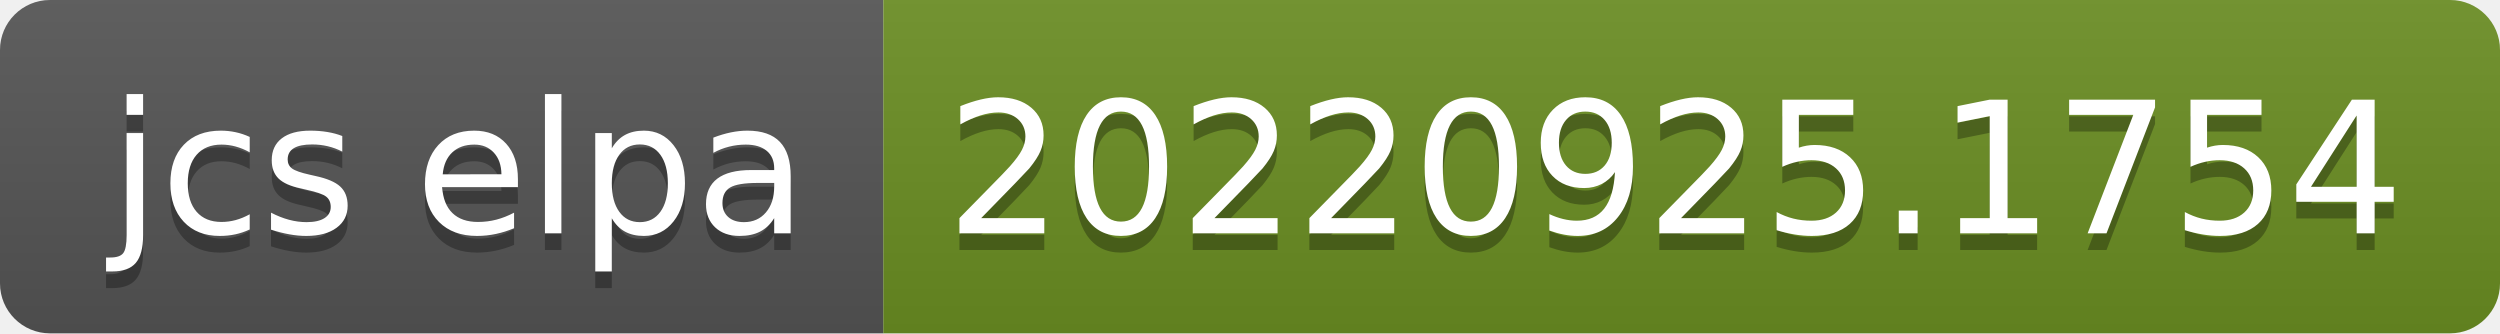
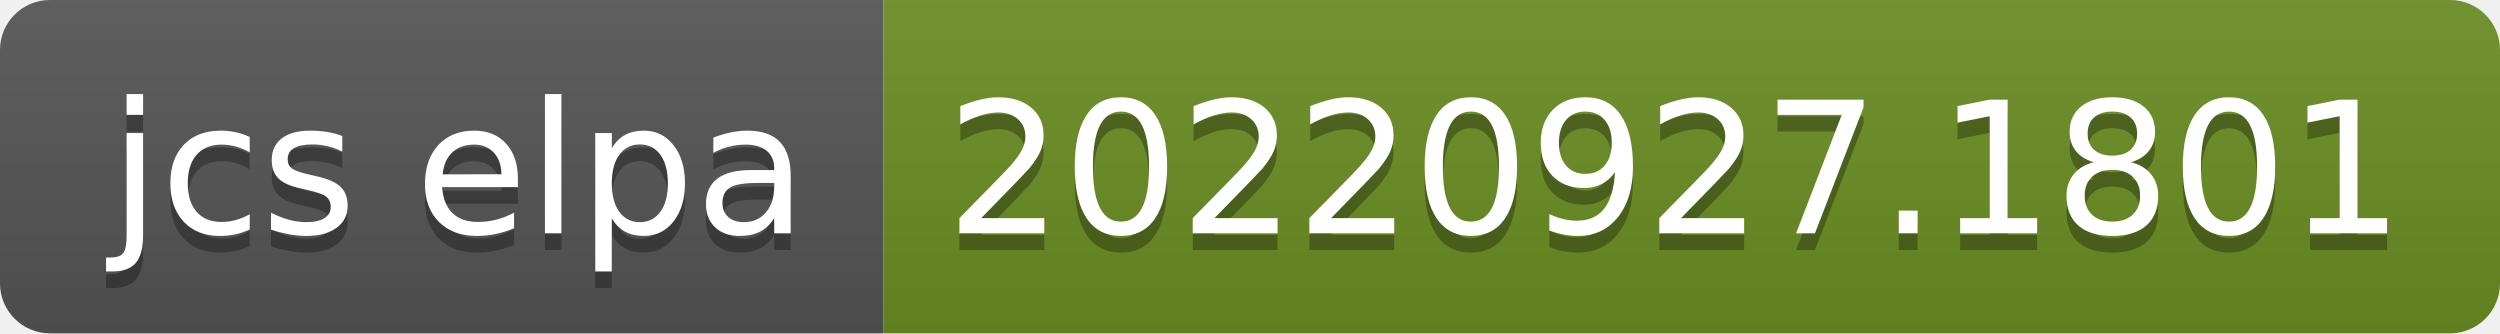
- <svg xmlns="http://www.w3.org/2000/svg" width="150" height="20" role="img" aria-label="jcs elpa: 20220925.1754">
+ <svg xmlns="http://www.w3.org/2000/svg" width="150" height="20" role="img" aria-label="jcs elpa: 20220927.1801">
  <linearGradient id="s" x2="0" y2="100%">
    <stop offset="0" stop-color="#bbb" stop-opacity=".1" />
    <stop offset="1" stop-opacity=".1" />
  </linearGradient>
  <clipPath id="r">
    <rect width="150" height="20" rx="3" fill="#fff" />
  </clipPath>
  <g clip-path="url(#r)">
    <rect width="53" height="20" fill="#555" />
    <rect x="53" width="97" height="20" fill="#6b8e23" />
    <rect width="150" height="20" fill="url(#s)" />
  </g>
  <g fill="#fff" text-anchor="middle" font-family="Verdana,Geneva,DejaVu Sans,sans-serif" text-rendering="geometricPrecision" font-size="110">
    <text aria-hidden="true" x="275" y="150" fill="#010101" fill-opacity=".3" transform="scale(.1)" textLength="430">jcs elpa</text>
    <text x="275" y="140" transform="scale(.1)" fill="#fff" textLength="430">jcs elpa</text>
-     <text aria-hidden="true" x="1005" y="150" fill="#010101" fill-opacity=".3" transform="scale(.1)" textLength="870">20220925.1754</text>
-     <text x="1005" y="140" transform="scale(.1)" fill="#fff" textLength="870">20220925.1754</text>
+     <text aria-hidden="true" x="1005" y="150" fill="#010101" fill-opacity=".3" transform="scale(.1)" textLength="870">20220927.1801</text>
+     <text x="1005" y="140" transform="scale(.1)" fill="#fff" textLength="870">20220927.1801</text>
  </g>
</svg>
